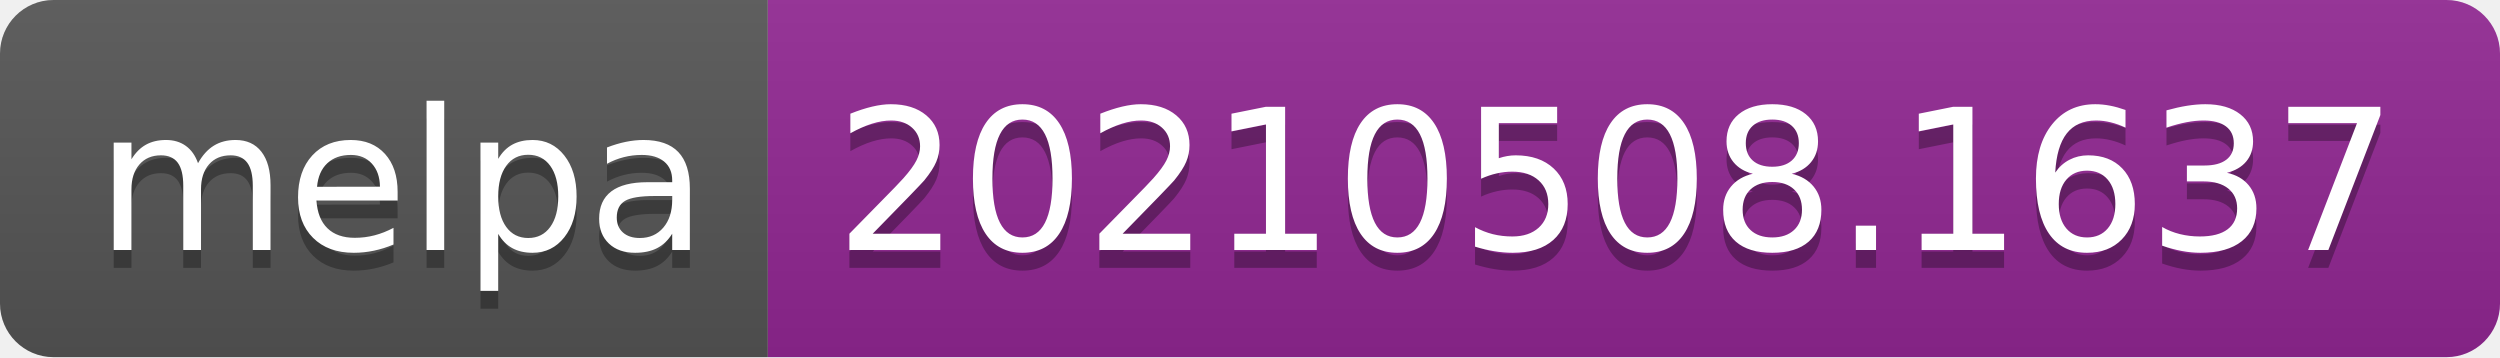
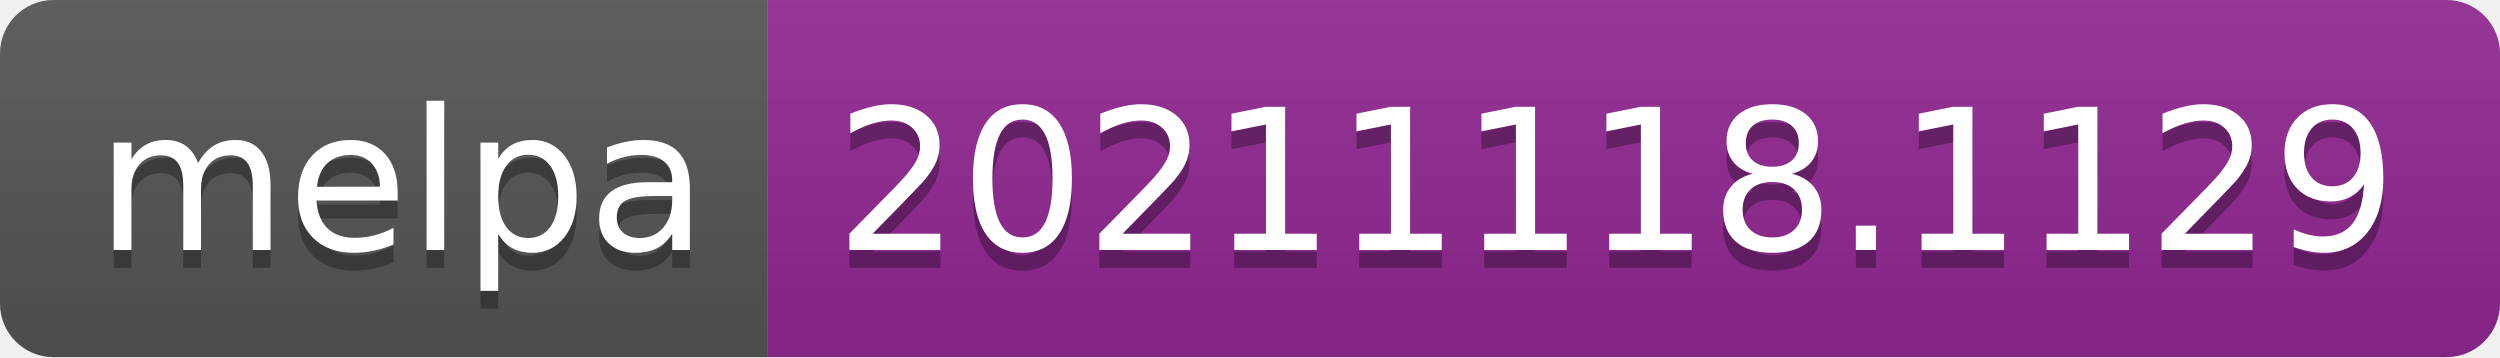
- <svg xmlns="http://www.w3.org/2000/svg" width="140" height="20" role="img" aria-label="melpa: 20210508.1637">
+ <svg xmlns="http://www.w3.org/2000/svg" width="140" height="20" role="img" aria-label="melpa: 20211118.1129">
  <linearGradient id="s" x2="0" y2="100%">
    <stop offset="0" stop-color="#bbb" stop-opacity=".1" />
    <stop offset="1" stop-opacity=".1" />
  </linearGradient>
  <clipPath id="r">
    <rect width="140" height="20" rx="3" fill="#fff" />
  </clipPath>
  <g clip-path="url(#r)">
    <rect width="43" height="20" fill="#555" />
    <rect x="43" width="97" height="20" fill="#922793" />
    <rect width="140" height="20" fill="url(#s)" />
  </g>
  <g fill="#fff" text-anchor="middle" font-family="Verdana,Geneva,DejaVu Sans,sans-serif" text-rendering="geometricPrecision" font-size="110">
    <text aria-hidden="true" x="225" y="150" fill="#010101" fill-opacity=".3" transform="scale(.1)" textLength="330">melpa</text>
    <text x="225" y="140" transform="scale(.1)" fill="#fff" textLength="330">melpa</text>
-     <text aria-hidden="true" x="905" y="150" fill="#010101" fill-opacity=".3" transform="scale(.1)" textLength="870">20210508.1637</text>
-     <text x="905" y="140" transform="scale(.1)" fill="#fff" textLength="870">20210508.1637</text>
+     <text aria-hidden="true" x="905" y="150" fill="#010101" fill-opacity=".3" transform="scale(.1)" textLength="870">20211118.1129</text>
+     <text x="905" y="140" transform="scale(.1)" fill="#fff" textLength="870">20211118.1129</text>
  </g>
</svg>
